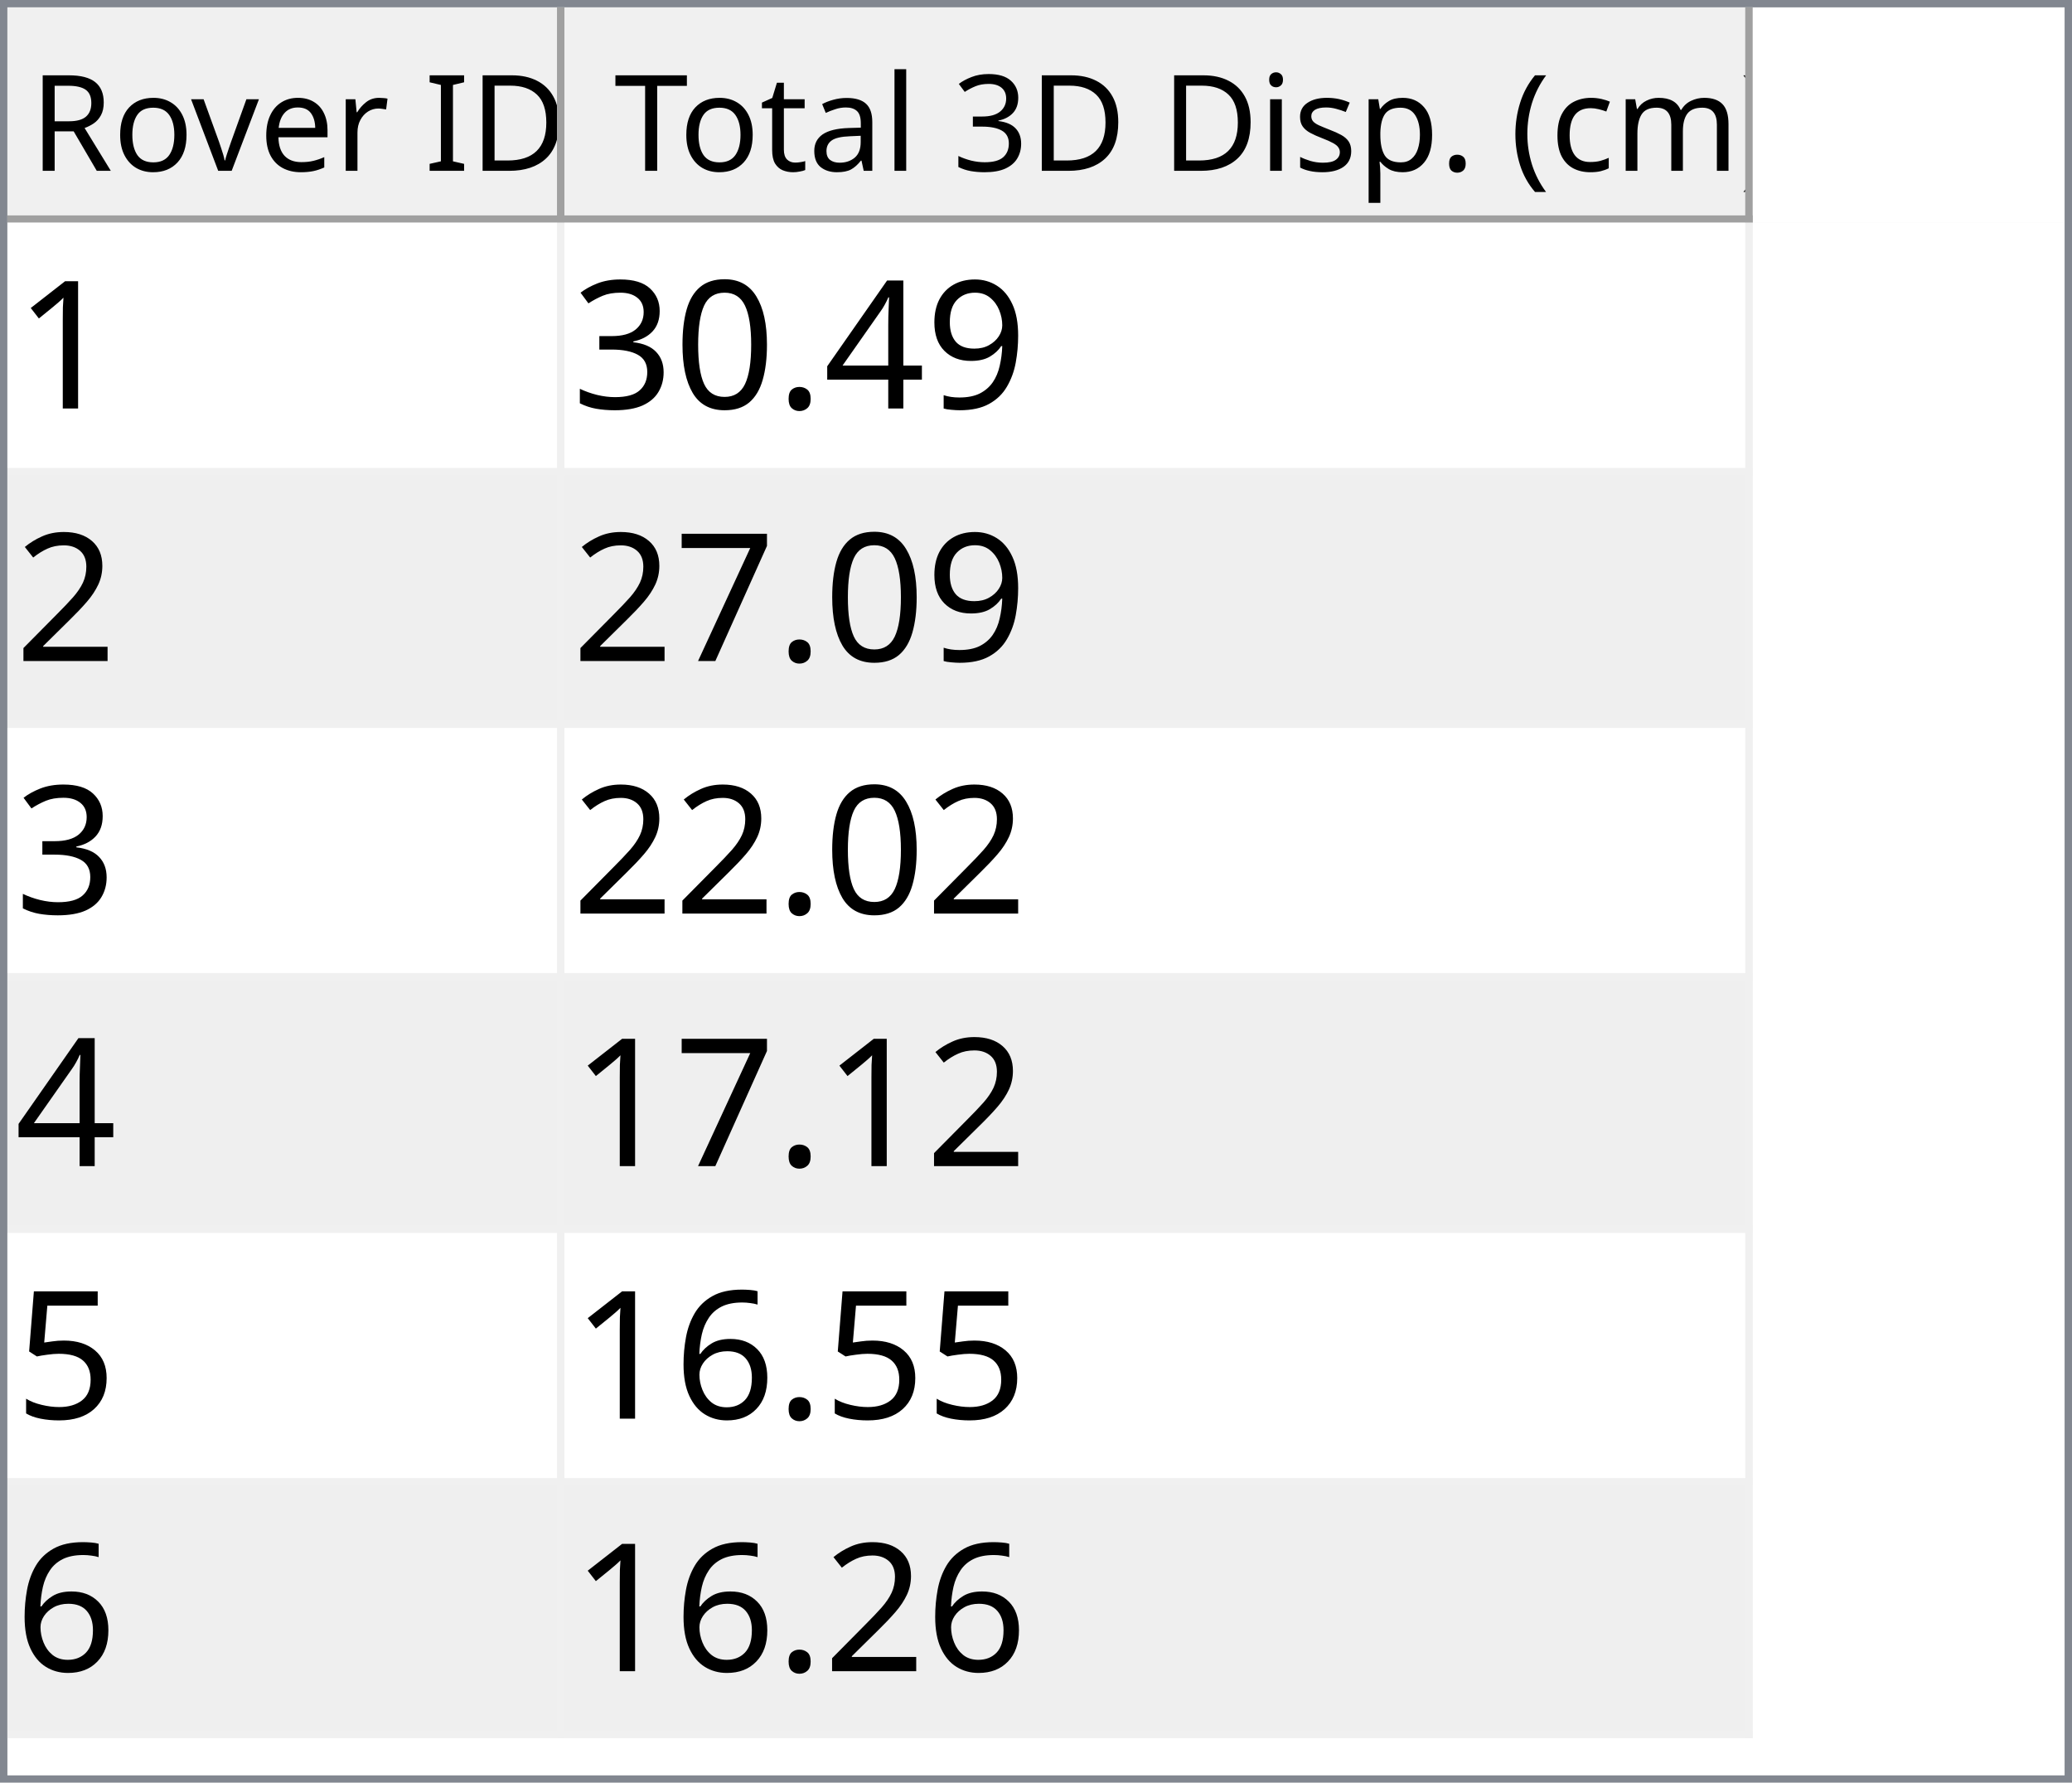
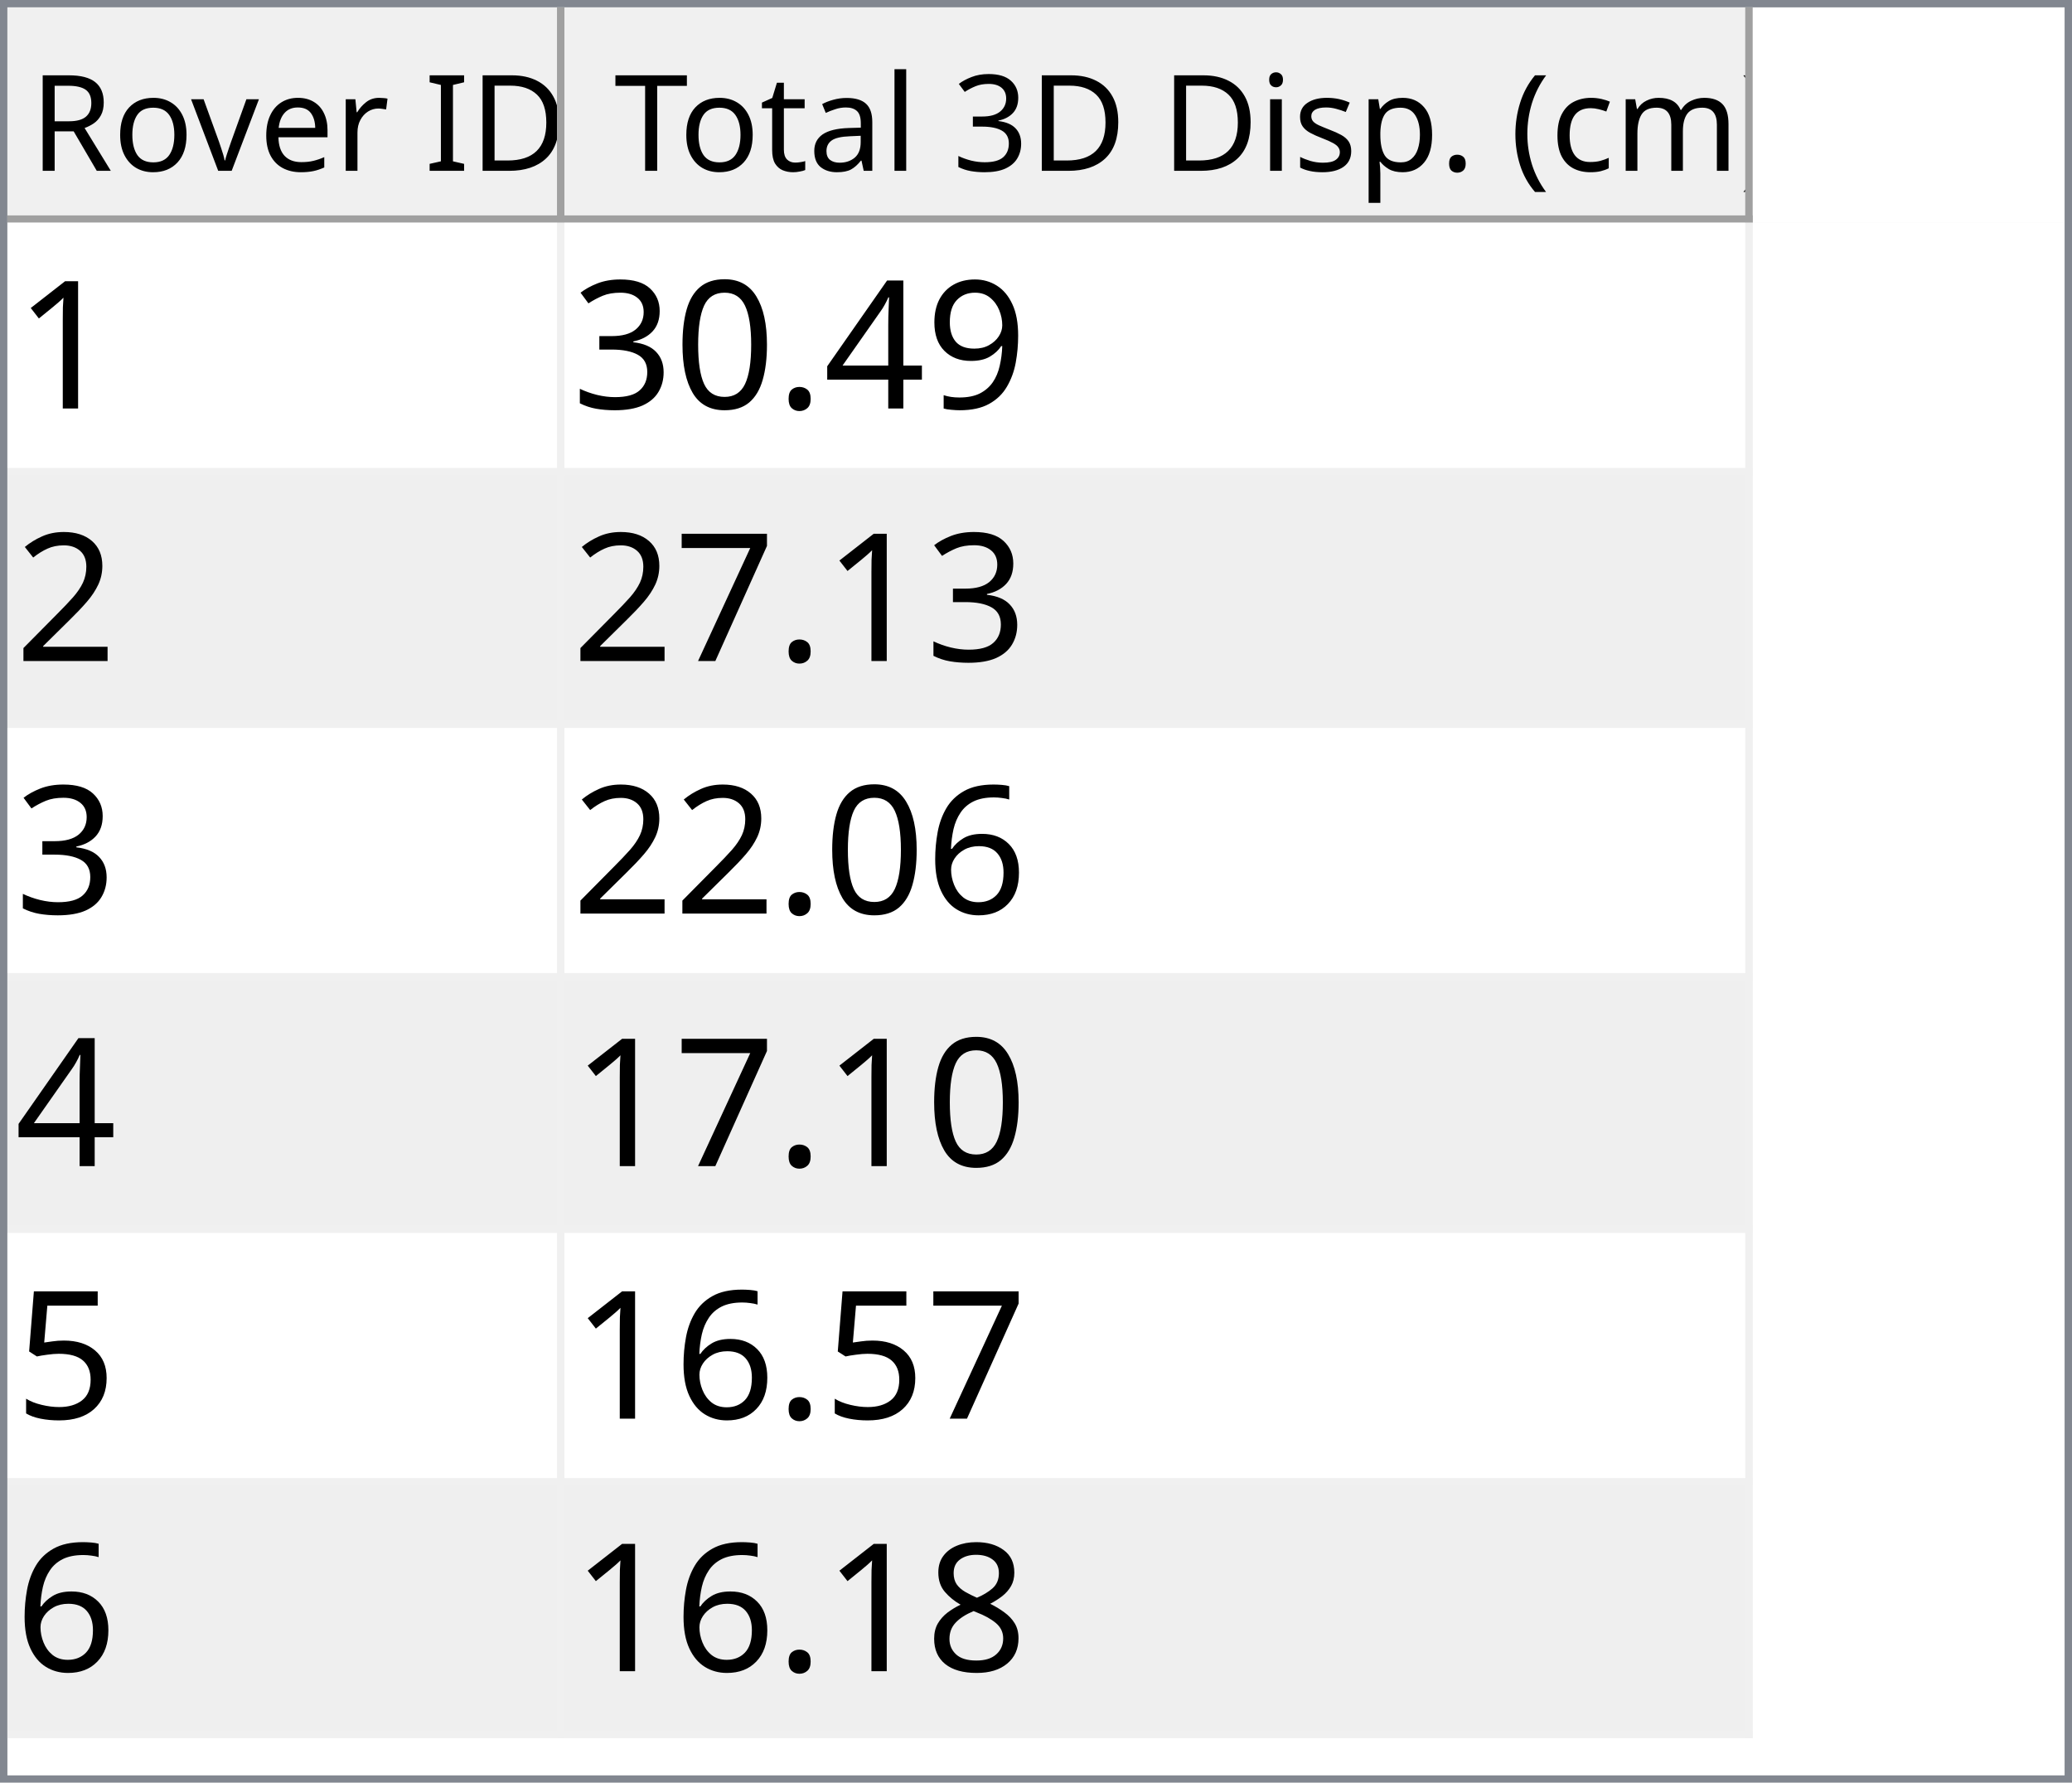
<svg xmlns="http://www.w3.org/2000/svg" style="fill-opacity:1; color-rendering:auto; color-interpolation:auto; text-rendering:auto; stroke:black; stroke-linecap:square; stroke-miterlimit:10; shape-rendering:auto; stroke-opacity:1; fill:black; stroke-dasharray:none; font-weight:normal; stroke-width:1; font-family:'Dialog'; font-style:normal; stroke-linejoin:miter; font-size:12px; stroke-dashoffset:0; image-rendering:auto;" width="279" height="240">
  <defs id="genericDefs" />
  <g>
    <defs id="defs1">
      <clipPath clipPathUnits="userSpaceOnUse" id="clipPath1">
        <path d="M0 0 L279 0 L279 240 L0 240 L0 0 Z" />
      </clipPath>
      <clipPath clipPathUnits="userSpaceOnUse" id="clipPath2">
        <path d="M0 0 L0 240 L279 240 L279 0 Z" />
      </clipPath>
      <clipPath clipPathUnits="userSpaceOnUse" id="clipPath3">
        <path d="M0 0 L0 29 L277 29 L277 0 Z" />
      </clipPath>
      <clipPath clipPathUnits="userSpaceOnUse" id="clipPath4">
        <path d="M0 0 L0 29 L75 29 L75 0 Z" />
      </clipPath>
      <clipPath clipPathUnits="userSpaceOnUse" id="clipPath5">
        <path d="M1 1 L1 28 L74 28 L74 1 Z" />
      </clipPath>
      <clipPath clipPathUnits="userSpaceOnUse" id="clipPath6">
        <path d="M0 0 L0 27 L73 27 L73 0 Z" />
      </clipPath>
      <clipPath clipPathUnits="userSpaceOnUse" id="clipPath7">
        <path d="M-0.5 -0.5 L-0.5 28.5 L74.5 28.5 L74.5 -0.5 Z" />
      </clipPath>
      <clipPath clipPathUnits="userSpaceOnUse" id="clipPath8">
        <path d="M0 0 L0 29 L160 29 L160 0 Z" />
      </clipPath>
      <clipPath clipPathUnits="userSpaceOnUse" id="clipPath9">
        <path d="M1 1 L1 28 L159 28 L159 1 Z" />
      </clipPath>
      <clipPath clipPathUnits="userSpaceOnUse" id="clipPath10">
        <path d="M0 0 L0 27 L158 27 L158 0 Z" />
      </clipPath>
      <clipPath clipPathUnits="userSpaceOnUse" id="clipPath11">
        <path d="M-0.5 -0.5 L-0.5 28.5 L159.5 28.5 L159.5 -0.5 Z" />
      </clipPath>
      <clipPath clipPathUnits="userSpaceOnUse" id="clipPath12">
        <path d="M0 0 L0 209 L277 209 L277 0 Z" />
      </clipPath>
      <clipPath clipPathUnits="userSpaceOnUse" id="clipPath13">
        <path d="M0 0 L0 204 L235 204 L235 0 Z" />
      </clipPath>
      <clipPath clipPathUnits="userSpaceOnUse" id="clipPath14">
        <path d="M-0.5 -0.5 L-0.5 203.5 L234.5 203.5 L234.5 -0.5 Z" />
      </clipPath>
      <clipPath clipPathUnits="userSpaceOnUse" id="clipPath15">
        <path d="M0 0 L0 33 L74 33 L74 0 Z" />
      </clipPath>
      <clipPath clipPathUnits="userSpaceOnUse" id="clipPath16">
        <path d="M0 0 L0 33 L159 33 L159 0 Z" />
      </clipPath>
      <font horiz-adv-x="64.551" id="font1">
        <font-face ascent="107.91" descent="25.098" units-per-em="100" style="font-style:normal; font-family:Segoe UI; font-weight:normal;" />
        <missing-glyph horiz-adv-x="64.551" d="M8.109 0 L8.109 68.266 L56.453 68.266 L56.453 0 L8.109 0 ZM15.328 7.234 L49.219 7.234 L49.219 61.031 L15.328 61.031 L15.328 7.234 Z" />
        <glyph unicode="D" horiz-adv-x="70.117" d="M9.188 0 L9.188 70.016 L28.516 70.016 Q65.531 70.016 65.531 35.891 Q65.531 19.672 55.25 9.836 Q44.969 0 27.734 0 L9.188 0 ZM17.391 62.594 L17.391 7.422 L27.828 7.422 Q41.609 7.422 49.273 14.797 Q56.938 22.172 56.938 35.688 Q56.938 62.594 28.328 62.594 L17.391 62.594 Z" />
        <glyph unicode="I" horiz-adv-x="26.611" d="M17.391 0 L9.188 0 L9.188 70.016 L17.391 70.016 L17.391 0 Z" />
        <glyph unicode=" " horiz-adv-x="27.393" d="" />
        <glyph unicode="r" horiz-adv-x="34.766" d="M34.188 41.891 Q32.078 43.5 28.125 43.5 Q23 43.5 19.555 38.672 Q16.109 33.844 16.109 25.484 L16.109 0 L8.109 0 L8.109 50 L16.109 50 L16.109 39.703 L16.312 39.703 Q18.016 44.969 21.531 47.922 Q25.047 50.875 29.391 50.875 Q32.516 50.875 34.188 50.203 L34.188 41.891 Z" />
        <glyph unicode="e" horiz-adv-x="52.295" d="M48.297 23 L12.984 23 Q13.188 14.656 17.484 10.109 Q21.781 5.562 29.297 5.562 Q37.75 5.562 44.828 11.141 L44.828 3.609 Q38.234 -1.172 27.391 -1.172 Q16.797 -1.172 10.742 5.641 Q4.688 12.453 4.688 24.812 Q4.688 36.469 11.305 43.82 Q17.922 51.172 27.734 51.172 Q37.547 51.172 42.922 44.828 Q48.297 38.484 48.297 27.203 L48.297 23 ZM40.094 29.781 Q40.047 36.719 36.75 40.578 Q33.453 44.438 27.594 44.438 Q21.922 44.438 17.969 40.383 Q14.016 36.328 13.094 29.781 L40.094 29.781 Z" />
        <glyph unicode="v" horiz-adv-x="47.9" d="M47.406 50 L27.484 0 L19.625 0 L0.688 50 L9.469 50 L22.172 13.672 Q23.578 9.672 23.922 6.688 L24.125 6.688 Q24.609 10.453 25.688 13.484 L38.969 50 L47.406 50 Z" />
        <glyph unicode="o" horiz-adv-x="58.594" d="M29 -1.172 Q17.922 -1.172 11.305 5.836 Q4.688 12.844 4.688 24.422 Q4.688 37.016 11.57 44.094 Q18.453 51.172 30.172 51.172 Q41.359 51.172 47.633 44.289 Q53.906 37.406 53.906 25.203 Q53.906 13.234 47.141 6.031 Q40.375 -1.172 29 -1.172 ZM29.594 44.438 Q21.875 44.438 17.383 39.188 Q12.891 33.938 12.891 24.703 Q12.891 15.828 17.43 10.695 Q21.969 5.562 29.594 5.562 Q37.359 5.562 41.531 10.594 Q45.703 15.625 45.703 24.906 Q45.703 34.281 41.531 39.359 Q37.359 44.438 29.594 44.438 Z" />
        <glyph unicode="R" horiz-adv-x="59.814" d="M59.375 0 L49.609 0 L37.891 19.625 Q36.281 22.359 34.766 24.289 Q33.25 26.219 31.664 27.438 Q30.078 28.656 28.25 29.219 Q26.422 29.781 24.125 29.781 L17.391 29.781 L17.391 0 L9.188 0 L9.188 70.016 L30.078 70.016 Q34.672 70.016 38.555 68.867 Q42.438 67.719 45.289 65.375 Q48.141 63.031 49.758 59.547 Q51.375 56.062 51.375 51.375 Q51.375 47.703 50.273 44.656 Q49.172 41.609 47.148 39.211 Q45.125 36.812 42.266 35.133 Q39.406 33.453 35.844 32.516 L35.844 32.328 Q37.594 31.547 38.891 30.547 Q40.188 29.547 41.359 28.18 Q42.531 26.812 43.68 25.078 Q44.828 23.344 46.234 21.047 L59.375 0 ZM17.391 62.594 L17.391 37.203 L28.516 37.203 Q31.594 37.203 34.203 38.133 Q36.812 39.062 38.719 40.797 Q40.625 42.531 41.703 45.047 Q42.781 47.562 42.781 50.688 Q42.781 56.297 39.141 59.445 Q35.5 62.594 28.609 62.594 L17.391 62.594 Z" />
        <glyph unicode=")" horiz-adv-x="30.176" d="M8.297 -15.922 L1.172 -15.922 Q16.406 2.344 16.406 26.812 Q16.406 51.469 1.078 70.016 L8.297 70.016 Q23.531 52.156 23.531 26.703 Q23.531 1.375 8.297 -15.922 Z" />
        <glyph unicode="m" horiz-adv-x="86.133" d="M79.109 0 L71.094 0 L71.094 28.719 Q71.094 37.016 68.531 40.727 Q65.969 44.438 59.906 44.438 Q54.781 44.438 51.195 39.75 Q47.609 35.062 47.609 28.516 L47.609 0 L39.594 0 L39.594 29.688 Q39.594 44.438 28.219 44.438 Q22.953 44.438 19.531 40.016 Q16.109 35.594 16.109 28.516 L16.109 0 L8.109 0 L8.109 50 L16.109 50 L16.109 42.094 L16.312 42.094 Q21.625 51.172 31.844 51.172 Q36.969 51.172 40.773 48.312 Q44.578 45.453 46 40.828 Q51.562 51.172 62.594 51.172 Q79.109 51.172 79.109 30.812 L79.109 0 Z" />
        <glyph unicode="c" horiz-adv-x="46.191" d="M42.188 2.297 Q36.422 -1.172 28.516 -1.172 Q17.828 -1.172 11.258 5.789 Q4.688 12.75 4.688 23.828 Q4.688 36.188 11.766 43.68 Q18.844 51.172 30.672 51.172 Q37.25 51.172 42.281 48.734 L42.281 40.531 Q36.719 44.438 30.375 44.438 Q22.703 44.438 17.797 38.945 Q12.891 33.453 12.891 24.516 Q12.891 15.719 17.508 10.641 Q22.125 5.562 29.891 5.562 Q36.422 5.562 42.188 9.906 L42.188 2.297 Z" />
        <glyph unicode="(" horiz-adv-x="30.176" d="M29.109 -15.922 L21.969 -15.922 Q6.844 1.375 6.844 26.703 Q6.844 52.156 21.969 70.016 L29.203 70.016 Q13.875 51.469 13.875 26.812 Q13.875 2.344 29.109 -15.922 Z" />
        <glyph unicode="." horiz-adv-x="21.68" d="M10.891 -1.078 Q8.641 -1.078 7.055 0.539 Q5.469 2.156 5.469 4.391 Q5.469 6.641 7.055 8.273 Q8.641 9.906 10.891 9.906 Q13.188 9.906 14.797 8.273 Q16.406 6.641 16.406 4.391 Q16.406 2.156 14.797 0.539 Q13.188 -1.078 10.891 -1.078 Z" />
        <glyph unicode="p" horiz-adv-x="58.789" d="M16.312 7.234 L16.109 7.234 L16.109 -23 L8.109 -23 L8.109 50 L16.109 50 L16.109 41.219 L16.312 41.219 Q22.219 51.172 33.594 51.172 Q43.266 51.172 48.688 44.461 Q54.109 37.75 54.109 26.469 Q54.109 13.922 48 6.375 Q41.891 -1.172 31.297 -1.172 Q21.578 -1.172 16.312 7.234 ZM16.109 27.391 L16.109 20.406 Q16.109 14.203 20.141 9.883 Q24.172 5.562 30.375 5.562 Q37.641 5.562 41.773 11.133 Q45.906 16.703 45.906 26.609 Q45.906 34.969 42.047 39.703 Q38.188 44.438 31.594 44.438 Q24.609 44.438 20.359 39.578 Q16.109 34.719 16.109 27.391 Z" />
        <glyph unicode="s" horiz-adv-x="42.432" d="M5.078 1.812 L5.078 10.406 Q11.625 5.562 19.484 5.562 Q30.031 5.562 30.031 12.594 Q30.031 14.594 29.125 15.992 Q28.219 17.391 26.68 18.461 Q25.141 19.531 23.07 20.383 Q21 21.234 18.609 22.172 Q15.281 23.484 12.766 24.828 Q10.25 26.172 8.57 27.859 Q6.891 29.547 6.031 31.695 Q5.172 33.844 5.172 36.719 Q5.172 40.234 6.789 42.945 Q8.406 45.656 11.086 47.484 Q13.766 49.312 17.211 50.242 Q20.656 51.172 24.312 51.172 Q30.812 51.172 35.938 48.922 L35.938 40.828 Q30.422 44.438 23.25 44.438 Q21 44.438 19.195 43.922 Q17.391 43.406 16.094 42.477 Q14.797 41.547 14.086 40.258 Q13.375 38.969 13.375 37.406 Q13.375 35.453 14.086 34.133 Q14.797 32.812 16.164 31.789 Q17.531 30.766 19.484 29.938 Q21.438 29.109 23.922 28.125 Q27.25 26.859 29.883 25.516 Q32.516 24.172 34.375 22.484 Q36.234 20.797 37.234 18.602 Q38.234 16.406 38.234 13.375 Q38.234 9.672 36.602 6.938 Q34.969 4.203 32.234 2.398 Q29.5 0.594 25.93 -0.289 Q22.359 -1.172 18.453 -1.172 Q10.75 -1.172 5.078 1.812 Z" />
        <glyph unicode="i" horiz-adv-x="24.219" d="M12.203 62.703 Q10.062 62.703 8.547 64.164 Q7.031 65.625 7.031 67.875 Q7.031 70.125 8.547 71.609 Q10.062 73.094 12.203 73.094 Q14.406 73.094 15.945 71.609 Q17.484 70.125 17.484 67.875 Q17.484 65.719 15.945 64.211 Q14.406 62.703 12.203 62.703 ZM16.109 0 L8.109 0 L8.109 50 L16.109 50 L16.109 0 Z" />
        <glyph unicode="3" horiz-adv-x="53.906" d="M46.531 19.828 Q46.531 15.094 44.75 11.211 Q42.969 7.328 39.719 4.57 Q36.469 1.812 31.93 0.297 Q27.391 -1.219 21.922 -1.219 Q11.922 -1.219 6 2.594 L6 11.188 Q13.094 5.609 22.219 5.609 Q25.875 5.609 28.828 6.539 Q31.781 7.469 33.906 9.227 Q36.031 10.984 37.18 13.477 Q38.328 15.969 38.328 19.094 Q38.328 32.812 18.797 32.812 L12.984 32.812 L12.984 39.594 L18.5 39.594 Q35.797 39.594 35.797 52.484 Q35.797 64.406 22.609 64.406 Q15.188 64.406 8.688 59.422 L8.688 67.188 Q15.375 71.188 24.609 71.188 Q29 71.188 32.57 69.969 Q36.141 68.75 38.68 66.555 Q41.219 64.359 42.609 61.281 Q44 58.203 44 54.5 Q44 40.672 30.031 36.719 L30.031 36.531 Q33.594 36.141 36.625 34.797 Q39.656 33.453 41.852 31.305 Q44.047 29.156 45.289 26.25 Q46.531 23.344 46.531 19.828 Z" />
        <glyph unicode="l" horiz-adv-x="24.219" d="M16.109 0 L8.109 0 L8.109 74.031 L16.109 74.031 L16.109 0 Z" />
        <glyph unicode="a" horiz-adv-x="50.879" d="M43.891 0 L35.891 0 L35.891 7.812 L35.688 7.812 Q30.469 -1.172 20.312 -1.172 Q12.844 -1.172 8.617 2.781 Q4.391 6.734 4.391 13.281 Q4.391 27.297 20.906 29.594 L35.891 31.688 Q35.891 44.438 25.594 44.438 Q16.547 44.438 9.281 38.281 L9.281 46.484 Q16.656 51.172 26.266 51.172 Q43.891 51.172 43.891 32.516 L43.891 0 ZM35.891 25.297 L23.828 23.641 Q18.266 22.859 15.43 20.875 Q12.594 18.891 12.594 13.875 Q12.594 10.203 15.211 7.883 Q17.828 5.562 22.172 5.562 Q28.125 5.562 32.008 9.742 Q35.891 13.922 35.891 20.312 L35.891 25.297 Z" />
        <glyph unicode="t" horiz-adv-x="33.887" d="M31.297 0.484 Q28.469 -1.078 23.828 -1.078 Q10.688 -1.078 10.688 13.578 L10.688 43.172 L2.094 43.172 L2.094 50 L10.688 50 L10.688 62.203 L18.703 64.797 L18.703 50 L31.297 50 L31.297 43.172 L18.703 43.172 L18.703 14.984 Q18.703 9.969 20.414 7.82 Q22.125 5.672 26.078 5.672 Q29.109 5.672 31.297 7.328 L31.297 0.484 Z" />
        <glyph unicode="T" horiz-adv-x="52.393" d="M50.594 62.594 L30.375 62.594 L30.375 0 L22.172 0 L22.172 62.594 L2 62.594 L2 70.016 L50.594 70.016 L50.594 62.594 Z" />
      </font>
      <font horiz-adv-x="75.0" id="font2">
        <font-face ascent="100.537" descent="21.973" units-per-em="100" style="font-style:normal; font-family:sans-serif; font-weight:normal;" />
        <missing-glyph horiz-adv-x="75.0" d="M12.5 0 L12.5 62.5 L62.5 62.5 L62.5 0 L12.5 0 ZM14.062 1.562 L60.938 1.562 L60.938 60.938 L14.062 60.938 L14.062 1.562 Z" />
        <glyph unicode="1" horiz-adv-x="55.615" d="M37.25 0 L28.469 0 L28.469 56 Q25.297 52.984 20.141 49.953 Q14.984 46.922 10.891 45.406 L10.891 53.906 Q18.266 57.375 23.781 62.305 Q29.297 67.234 31.594 71.875 L37.25 71.875 L37.25 0 Z" />
        <glyph unicode="9" horiz-adv-x="55.615" d="M5.469 16.547 L13.922 17.328 Q14.984 11.375 18.016 8.688 Q21.047 6 25.781 6 Q29.828 6 32.883 7.859 Q35.938 9.719 37.891 12.82 Q39.844 15.922 41.164 21.195 Q42.484 26.469 42.484 31.938 Q42.484 32.516 42.438 33.688 Q39.797 29.5 35.234 26.883 Q30.672 24.266 25.344 24.266 Q16.453 24.266 10.305 30.711 Q4.156 37.156 4.156 47.703 Q4.156 58.594 10.578 65.234 Q17 71.875 26.656 71.875 Q33.641 71.875 39.43 68.117 Q45.219 64.359 48.219 57.398 Q51.219 50.438 51.219 37.25 Q51.219 23.531 48.242 15.406 Q45.266 7.281 39.383 3.031 Q33.5 -1.219 25.594 -1.219 Q17.188 -1.219 11.867 3.445 Q6.547 8.109 5.469 16.547 ZM41.453 48.141 Q41.453 55.719 37.43 60.156 Q33.406 64.594 27.734 64.594 Q21.875 64.594 17.531 59.812 Q13.188 55.031 13.188 47.406 Q13.188 40.578 17.312 36.305 Q21.438 32.031 27.484 32.031 Q33.594 32.031 37.523 36.305 Q41.453 40.578 41.453 48.141 Z" />
        <glyph unicode="4" horiz-adv-x="55.615" d="M32.328 0 L32.328 17.141 L1.266 17.141 L1.266 25.203 L33.938 71.578 L41.109 71.578 L41.109 25.203 L50.781 25.203 L50.781 17.141 L41.109 17.141 L41.109 0 L32.328 0 ZM32.328 25.203 L32.328 57.469 L9.906 25.203 L32.328 25.203 Z" />
        <glyph unicode="." horiz-adv-x="27.783" d="M9.078 0 L9.078 10.016 L19.094 10.016 L19.094 0 L9.078 0 Z" />
        <glyph unicode="0" horiz-adv-x="55.615" d="M4.156 35.297 Q4.156 48 6.766 55.742 Q9.375 63.484 14.523 67.68 Q19.672 71.875 27.484 71.875 Q33.25 71.875 37.594 69.555 Q41.938 67.234 44.773 62.867 Q47.609 58.5 49.219 52.227 Q50.828 45.953 50.828 35.297 Q50.828 22.703 48.242 14.969 Q45.656 7.234 40.508 3.008 Q35.359 -1.219 27.484 -1.219 Q17.141 -1.219 11.234 6.203 Q4.156 15.141 4.156 35.297 ZM13.188 35.297 Q13.188 17.672 17.312 11.836 Q21.438 6 27.484 6 Q33.547 6 37.672 11.859 Q41.797 17.719 41.797 35.297 Q41.797 52.984 37.672 58.789 Q33.547 64.594 27.391 64.594 Q21.344 64.594 17.719 59.469 Q13.188 52.938 13.188 35.297 Z" />
        <glyph unicode="3" horiz-adv-x="55.615" d="M4.203 18.891 L12.984 20.062 Q14.5 12.594 18.141 9.297 Q21.781 6 27 6 Q33.203 6 37.477 10.297 Q41.75 14.594 41.75 20.953 Q41.75 27 37.797 30.93 Q33.844 34.859 27.734 34.859 Q25.25 34.859 21.531 33.891 L22.516 41.609 Q23.391 41.5 23.922 41.5 Q29.547 41.5 34.039 44.43 Q38.531 47.359 38.531 53.469 Q38.531 58.297 35.258 61.477 Q31.984 64.656 26.812 64.656 Q21.688 64.656 18.266 61.43 Q14.844 58.203 13.875 51.766 L5.078 53.328 Q6.688 62.156 12.398 67.016 Q18.109 71.875 26.609 71.875 Q32.469 71.875 37.398 69.359 Q42.328 66.844 44.945 62.5 Q47.562 58.156 47.562 53.266 Q47.562 48.641 45.07 44.828 Q42.578 41.016 37.703 38.766 Q44.047 37.312 47.562 32.695 Q51.078 28.078 51.078 21.141 Q51.078 11.766 44.242 5.25 Q37.406 -1.266 26.953 -1.266 Q17.531 -1.266 11.305 4.352 Q5.078 9.969 4.203 18.891 Z" />
        <glyph unicode="2" horiz-adv-x="55.615" d="M50.344 8.453 L50.344 0 L3.031 0 Q2.938 3.172 4.047 6.109 Q5.859 10.938 9.836 15.625 Q13.812 20.312 21.344 26.469 Q33.016 36.031 37.117 41.625 Q41.219 47.219 41.219 52.203 Q41.219 57.422 37.477 61.008 Q33.734 64.594 27.734 64.594 Q21.391 64.594 17.578 60.789 Q13.766 56.984 13.719 50.25 L4.688 51.172 Q5.609 61.281 11.664 66.578 Q17.719 71.875 27.938 71.875 Q38.234 71.875 44.242 66.164 Q50.25 60.453 50.25 52 Q50.25 47.703 48.492 43.555 Q46.734 39.406 42.656 34.812 Q38.578 30.219 29.109 22.219 Q21.188 15.578 18.945 13.211 Q16.703 10.844 15.234 8.453 L50.344 8.453 Z" />
        <glyph unicode="7" horiz-adv-x="55.615" d="M4.734 62.203 L4.734 70.656 L51.078 70.656 L51.078 63.812 Q44.234 56.547 37.523 44.484 Q30.812 32.422 27.156 19.672 Q24.516 10.688 23.781 0 L14.75 0 Q14.891 8.453 18.062 20.414 Q21.234 32.375 27.172 43.484 Q33.109 54.594 39.797 62.203 L4.734 62.203 Z" />
+         <glyph unicode="6" horiz-adv-x="55.615" d="M49.75 54.047 L41.016 53.375 Q39.844 58.547 37.703 60.891 Q34.125 64.656 28.906 64.656 Q24.703 64.656 21.531 62.312 Q17.391 59.281 14.992 53.469 Q12.594 47.656 12.5 36.922 Q15.672 41.75 20.266 44.094 Q24.859 46.438 29.891 46.438 Q38.672 46.438 44.852 39.969 Q51.031 33.5 51.031 23.25 Q51.031 16.5 48.125 10.719 Q45.219 4.938 40.141 1.859 Q35.062 -1.219 28.609 -1.219 Q17.625 -1.219 10.695 6.859 Q3.766 14.938 3.766 33.5 Q3.766 54.25 11.422 63.672 Q18.109 71.875 29.438 71.875 Q37.891 71.875 43.289 67.141 Q48.688 62.406 49.75 54.047 ZM13.875 23.188 Q13.875 18.656 15.797 14.508 Q17.719 10.359 21.188 8.18 Q24.656 6 28.469 6 Q34.031 6 38.039 10.492 Q42.047 14.984 42.047 22.703 Q42.047 30.125 38.086 34.398 Q34.125 38.672 28.125 38.672 Q22.172 38.672 18.023 34.398 Q13.875 30.125 13.875 23.188 Z" />
        <glyph unicode="5" horiz-adv-x="55.615" d="M4.156 18.75 L13.375 19.531 Q14.406 12.797 18.141 9.398 Q21.875 6 27.156 6 Q33.5 6 37.891 10.789 Q42.281 15.578 42.281 23.484 Q42.281 31 38.062 35.352 Q33.844 39.703 27 39.703 Q22.75 39.703 19.336 37.773 Q15.922 35.844 13.969 32.766 L5.719 33.844 L12.641 70.609 L48.25 70.609 L48.25 62.203 L19.672 62.203 L15.828 42.969 Q22.266 47.469 29.344 47.469 Q38.719 47.469 45.164 40.969 Q51.609 34.469 51.609 24.266 Q51.609 14.547 45.953 7.469 Q39.062 -1.219 27.156 -1.219 Q17.391 -1.219 11.211 4.25 Q5.031 9.719 4.156 18.75 Z" />
-         <glyph unicode="6" horiz-adv-x="55.615" d="M49.75 54.047 L41.016 53.375 Q39.844 58.547 37.703 60.891 Q34.125 64.656 28.906 64.656 Q24.703 64.656 21.531 62.312 Q17.391 59.281 14.992 53.469 Q12.594 47.656 12.5 36.922 Q15.672 41.75 20.266 44.094 Q24.859 46.438 29.891 46.438 Q38.672 46.438 44.852 39.969 Q51.031 33.5 51.031 23.25 Q51.031 16.5 48.125 10.719 Q45.219 4.938 40.141 1.859 Q35.062 -1.219 28.609 -1.219 Q17.625 -1.219 10.695 6.859 Q3.766 14.938 3.766 33.5 Q3.766 54.25 11.422 63.672 Q18.109 71.875 29.438 71.875 Q37.891 71.875 43.289 67.141 Q48.688 62.406 49.75 54.047 ZM13.875 23.188 Q13.875 18.656 15.797 14.508 Q17.719 10.359 21.188 8.18 Q24.656 6 28.469 6 Q34.031 6 38.039 10.492 Q42.047 14.984 42.047 22.703 Q42.047 30.125 38.086 34.398 Q34.125 38.672 28.125 38.672 Q22.172 38.672 18.023 34.398 Q13.875 30.125 13.875 23.188 Z" />
+         <glyph unicode="8" horiz-adv-x="55.615" d="M17.672 38.812 Q12.203 40.828 9.57 44.539 Q6.938 48.25 6.938 53.422 Q6.938 61.234 12.555 66.555 Q18.172 71.875 27.484 71.875 Q36.859 71.875 42.578 66.43 Q48.297 60.984 48.297 53.172 Q48.297 48.188 45.68 44.508 Q43.062 40.828 37.75 38.812 Q44.344 36.672 47.781 31.883 Q51.219 27.094 51.219 20.453 Q51.219 11.281 44.727 5.031 Q38.234 -1.219 27.641 -1.219 Q17.047 -1.219 10.547 5.055 Q4.047 11.328 4.047 20.703 Q4.047 27.688 7.594 32.398 Q11.141 37.109 17.672 38.812 ZM15.922 53.719 Q15.922 48.641 19.195 45.414 Q22.469 42.188 27.688 42.188 Q32.766 42.188 36.016 45.383 Q39.266 48.578 39.266 53.219 Q39.266 58.062 35.914 61.359 Q32.562 64.656 27.594 64.656 Q22.562 64.656 19.242 61.43 Q15.922 58.203 15.922 53.719 ZM13.094 20.656 Q13.094 16.891 14.875 13.375 Q16.656 9.859 20.172 7.93 Q23.688 6 27.734 6 Q34.031 6 38.133 10.055 Q42.234 14.109 42.234 20.359 Q42.234 26.703 38.016 30.859 Q33.797 35.016 27.438 35.016 Q21.234 35.016 17.164 30.914 Q13.094 26.812 13.094 20.656 Z" />
      </font>
    </defs>
    <g style="fill:white; stroke:white;">
      <rect x="0" y="0" width="279" style="clip-path:url(#clipPath1); stroke:none;" height="240" />
    </g>
    <g style="fill:white; text-rendering:optimizeSpeed; color-rendering:optimizeSpeed; image-rendering:optimizeSpeed; shape-rendering:crispEdges; stroke:white; color-interpolation:sRGB;">
      <rect x="0" width="279" height="240" y="0" style="stroke:none;" />
      <path style="stroke:none;" d="M0 240 L279 240 L279 0 L0 0 Z" />
    </g>
    <g style="fill:rgb(240,240,240); font-size:18px; font-family:'Segoe UI'; stroke:rgb(240,240,240);">
      <rect x="0" y="0" width="279" style="clip-path:url(#clipPath2); stroke:none;" height="240" />
    </g>
    <g style="fill:rgb(130,135,144); font-size:18px; font-family:'Segoe UI'; stroke:rgb(130,135,144);">
      <path d="M0 0 L279 0 L279 240 L0 240 L0 0 ZM1 1 L278 1 L278 239 L1 239 L1 1 Z" style="fill-rule:evenodd; clip-path:url(#clipPath2); stroke:none;" />
    </g>
    <g style="fill:white; font-size:18px; font-family:'Segoe UI'; stroke:white;" transform="translate(1,1)">
      <rect x="0" y="0" width="277" style="clip-path:url(#clipPath3); stroke:none;" height="29" />
    </g>
    <g style="fill:rgb(240,240,240); font-size:18px; font-family:'Segoe UI'; stroke:rgb(240,240,240);" transform="translate(1,1)">
      <rect x="0" y="0" width="75" style="clip-path:url(#clipPath4); stroke:none;" height="29" />
    </g>
    <g style="font-family:'Segoe UI'; font-size:18px;" transform="translate(2,2)">
      <text x="2" xml:space="preserve" y="21" style="clip-path:url(#clipPath6); stroke:none;">Rover ID</text>
    </g>
    <g transform="translate(1.5,1.5)" style="fill:rgb(160,160,160); font-size:18px; font-family:'Segoe UI'; stroke:rgb(160,160,160); stroke-linejoin:bevel;">
      <line x1="74" x2="74" y1="0" style="fill:none; clip-path:url(#clipPath7);" y2="28" />
    </g>
    <g transform="matrix(1,0,0,1,1,1) translate(0.5,0.5)" style="fill:rgb(160,160,160); font-size:18px; font-family:'Segoe UI'; stroke:rgb(160,160,160); stroke-linejoin:bevel;">
      <line x1="0" x2="74" y1="28" style="fill:none; clip-path:url(#clipPath7);" y2="28" />
    </g>
    <g style="fill:rgb(240,240,240); font-size:18px; font-family:'Segoe UI'; stroke:rgb(240,240,240);" transform="translate(76,1)">
      <rect x="0" y="0" width="160" style="clip-path:url(#clipPath8); stroke:none;" height="29" />
    </g>
    <g style="font-family:'Segoe UI'; font-size:18px;" transform="translate(77,2)">
      <text x="1" xml:space="preserve" y="21" style="clip-path:url(#clipPath10); stroke:none;"> Total 3D Disp. (cm)</text>
    </g>
    <g transform="translate(76.5,1.5)" style="fill:rgb(160,160,160); font-size:18px; font-family:'Segoe UI'; stroke:rgb(160,160,160); stroke-linejoin:bevel;">
      <line x1="159" x2="159" y1="0" style="fill:none; clip-path:url(#clipPath11);" y2="28" />
    </g>
    <g transform="matrix(1,0,0,1,76,1) translate(0.5,0.5)" style="fill:rgb(160,160,160); font-size:18px; font-family:'Segoe UI'; stroke:rgb(160,160,160); stroke-linejoin:bevel;">
      <line x1="0" x2="159" y1="28" style="fill:none; clip-path:url(#clipPath11);" y2="28" />
    </g>
    <g style="fill:white; font-size:18px; font-family:'Segoe UI'; stroke:white;" transform="translate(1,30)">
      <rect x="0" y="0" width="277" style="clip-path:url(#clipPath12); stroke:none;" height="209" />
    </g>
    <g style="fill:rgb(240,240,240); font-size:24px; font-family:sans-serif; stroke:rgb(240,240,240);" transform="translate(1,30)">
      <rect x="0" y="0" width="235" style="clip-path:url(#clipPath13); stroke:none;" height="204" />
      <line transform="translate(0.5,0.5)" x1="0" x2="234" y1="33" style="clip-path:url(#clipPath14); fill:none; stroke-linejoin:bevel;" y2="33" />
    </g>
    <g transform="matrix(1,0,0,1,1,30) translate(0.5,0.5)" style="fill:rgb(240,240,240); font-size:24px; font-family:sans-serif; stroke:rgb(240,240,240); stroke-linejoin:bevel;">
      <line x1="0" x2="234" y1="67" style="fill:none; clip-path:url(#clipPath14);" y2="67" />
    </g>
    <g transform="matrix(1,0,0,1,1,30) translate(0.5,0.5)" style="fill:rgb(240,240,240); font-size:24px; font-family:sans-serif; stroke:rgb(240,240,240); stroke-linejoin:bevel;">
      <line x1="0" x2="234" y1="101" style="fill:none; clip-path:url(#clipPath14);" y2="101" />
    </g>
    <g transform="matrix(1,0,0,1,1,30) translate(0.5,0.5)" style="fill:rgb(240,240,240); font-size:24px; font-family:sans-serif; stroke:rgb(240,240,240); stroke-linejoin:bevel;">
      <line x1="0" x2="234" y1="135" style="fill:none; clip-path:url(#clipPath14);" y2="135" />
    </g>
    <g transform="matrix(1,0,0,1,1,30) translate(0.5,0.5)" style="fill:rgb(240,240,240); font-size:24px; font-family:sans-serif; stroke:rgb(240,240,240); stroke-linejoin:bevel;">
      <line x1="0" x2="234" y1="169" style="fill:none; clip-path:url(#clipPath14);" y2="169" />
    </g>
    <g transform="matrix(1,0,0,1,1,30) translate(0.5,0.5)" style="fill:rgb(240,240,240); font-size:24px; font-family:sans-serif; stroke:rgb(240,240,240); stroke-linejoin:bevel;">
      <line x1="0" x2="234" y1="203" style="fill:none; clip-path:url(#clipPath14);" y2="203" />
    </g>
    <g transform="matrix(1,0,0,1,1,30) translate(0.5,0.5)" style="fill:rgb(240,240,240); font-size:24px; font-family:sans-serif; stroke:rgb(240,240,240); stroke-linejoin:bevel;">
      <line x1="74" x2="74" y1="0" style="fill:none; clip-path:url(#clipPath14);" y2="203" />
    </g>
    <g transform="matrix(1,0,0,1,1,30) translate(0.5,0.5)" style="fill:rgb(240,240,240); font-size:24px; font-family:sans-serif; stroke:rgb(240,240,240); stroke-linejoin:bevel;">
      <line x1="234" x2="234" y1="0" style="fill:none; clip-path:url(#clipPath14);" y2="203" />
    </g>
    <g style="fill:white; font-size:24px; font-family:sans-serif; stroke:white;" transform="matrix(1,0,0,1,1,30)">
      <rect x="0" y="0" width="74" style="clip-path:url(#clipPath15); stroke:none;" height="33" />
      <text x="1" y="25" style="fill:black; clip-path:url(#clipPath15); stroke:none;" xml:space="preserve">1</text>
    </g>
    <g style="fill:white; font-size:24px; font-family:sans-serif; stroke:white;" transform="matrix(1,0,0,1,1,30) translate(75,0)">
      <rect x="0" y="0" width="159" style="clip-path:url(#clipPath16); stroke:none;" height="33" />
      <text x="1" y="25" style="fill:black; clip-path:url(#clipPath16); stroke:none;" xml:space="preserve">30.49</text>
    </g>
    <g style="fill:rgb(239,239,239); font-size:24px; font-family:sans-serif; stroke:rgb(239,239,239);" transform="matrix(1,0,0,1,1,30) translate(0,34)">
      <rect x="0" y="0" width="74" style="clip-path:url(#clipPath15); stroke:none;" height="33" />
      <text x="1" y="25" style="fill:black; clip-path:url(#clipPath15); stroke:none;" xml:space="preserve">2</text>
    </g>
    <g style="fill:rgb(239,239,239); font-size:24px; font-family:sans-serif; stroke:rgb(239,239,239);" transform="matrix(1,0,0,1,1,30) translate(75,34)">
      <rect x="0" y="0" width="159" style="clip-path:url(#clipPath16); stroke:none;" height="33" />
-       <text x="1" y="25" style="fill:black; clip-path:url(#clipPath16); stroke:none;" xml:space="preserve">27.09</text>
+       <text x="1" y="25" style="fill:black; clip-path:url(#clipPath16); stroke:none;" xml:space="preserve">27.13</text>
    </g>
    <g style="fill:white; font-size:24px; font-family:sans-serif; stroke:white;" transform="matrix(1,0,0,1,1,30) translate(0,68)">
      <rect x="0" y="0" width="74" style="clip-path:url(#clipPath15); stroke:none;" height="33" />
      <text x="1" y="25" style="fill:black; clip-path:url(#clipPath15); stroke:none;" xml:space="preserve">3</text>
    </g>
    <g style="fill:white; font-size:24px; font-family:sans-serif; stroke:white;" transform="matrix(1,0,0,1,1,30) translate(75,68)">
      <rect x="0" y="0" width="159" style="clip-path:url(#clipPath16); stroke:none;" height="33" />
-       <text x="1" y="25" style="fill:black; clip-path:url(#clipPath16); stroke:none;" xml:space="preserve">22.02</text>
+       <text x="1" y="25" style="fill:black; clip-path:url(#clipPath16); stroke:none;" xml:space="preserve">22.06</text>
    </g>
    <g style="fill:rgb(239,239,239); font-size:24px; font-family:sans-serif; stroke:rgb(239,239,239);" transform="matrix(1,0,0,1,1,30) translate(0,102)">
      <rect x="0" y="0" width="74" style="clip-path:url(#clipPath15); stroke:none;" height="33" />
      <text x="1" y="25" style="fill:black; clip-path:url(#clipPath15); stroke:none;" xml:space="preserve">4</text>
    </g>
    <g style="fill:rgb(239,239,239); font-size:24px; font-family:sans-serif; stroke:rgb(239,239,239);" transform="matrix(1,0,0,1,1,30) translate(75,102)">
      <rect x="0" y="0" width="159" style="clip-path:url(#clipPath16); stroke:none;" height="33" />
-       <text x="1" y="25" style="fill:black; clip-path:url(#clipPath16); stroke:none;" xml:space="preserve">17.12</text>
+       <text x="1" y="25" style="fill:black; clip-path:url(#clipPath16); stroke:none;" xml:space="preserve">17.10</text>
    </g>
    <g style="fill:white; font-size:24px; font-family:sans-serif; stroke:white;" transform="matrix(1,0,0,1,1,30) translate(0,136)">
      <rect x="0" y="0" width="74" style="clip-path:url(#clipPath15); stroke:none;" height="33" />
      <text x="1" y="25" style="fill:black; clip-path:url(#clipPath15); stroke:none;" xml:space="preserve">5</text>
    </g>
    <g style="fill:white; font-size:24px; font-family:sans-serif; stroke:white;" transform="matrix(1,0,0,1,1,30) translate(75,136)">
      <rect x="0" y="0" width="159" style="clip-path:url(#clipPath16); stroke:none;" height="33" />
-       <text x="1" y="25" style="fill:black; clip-path:url(#clipPath16); stroke:none;" xml:space="preserve">16.55</text>
+       <text x="1" y="25" style="fill:black; clip-path:url(#clipPath16); stroke:none;" xml:space="preserve">16.57</text>
    </g>
    <g style="fill:rgb(239,239,239); font-size:24px; font-family:sans-serif; stroke:rgb(239,239,239);" transform="matrix(1,0,0,1,1,30) translate(0,170)">
      <rect x="0" y="0" width="74" style="clip-path:url(#clipPath15); stroke:none;" height="33" />
      <text x="1" y="25" style="fill:black; clip-path:url(#clipPath15); stroke:none;" xml:space="preserve">6</text>
    </g>
    <g style="fill:rgb(239,239,239); font-size:24px; font-family:sans-serif; stroke:rgb(239,239,239);" transform="matrix(1,0,0,1,1,30) translate(75,170)">
      <rect x="0" y="0" width="159" style="clip-path:url(#clipPath16); stroke:none;" height="33" />
-       <text x="1" y="25" style="fill:black; clip-path:url(#clipPath16); stroke:none;" xml:space="preserve">16.26</text>
+       <text x="1" y="25" style="fill:black; clip-path:url(#clipPath16); stroke:none;" xml:space="preserve">16.18</text>
    </g>
  </g>
</svg>
